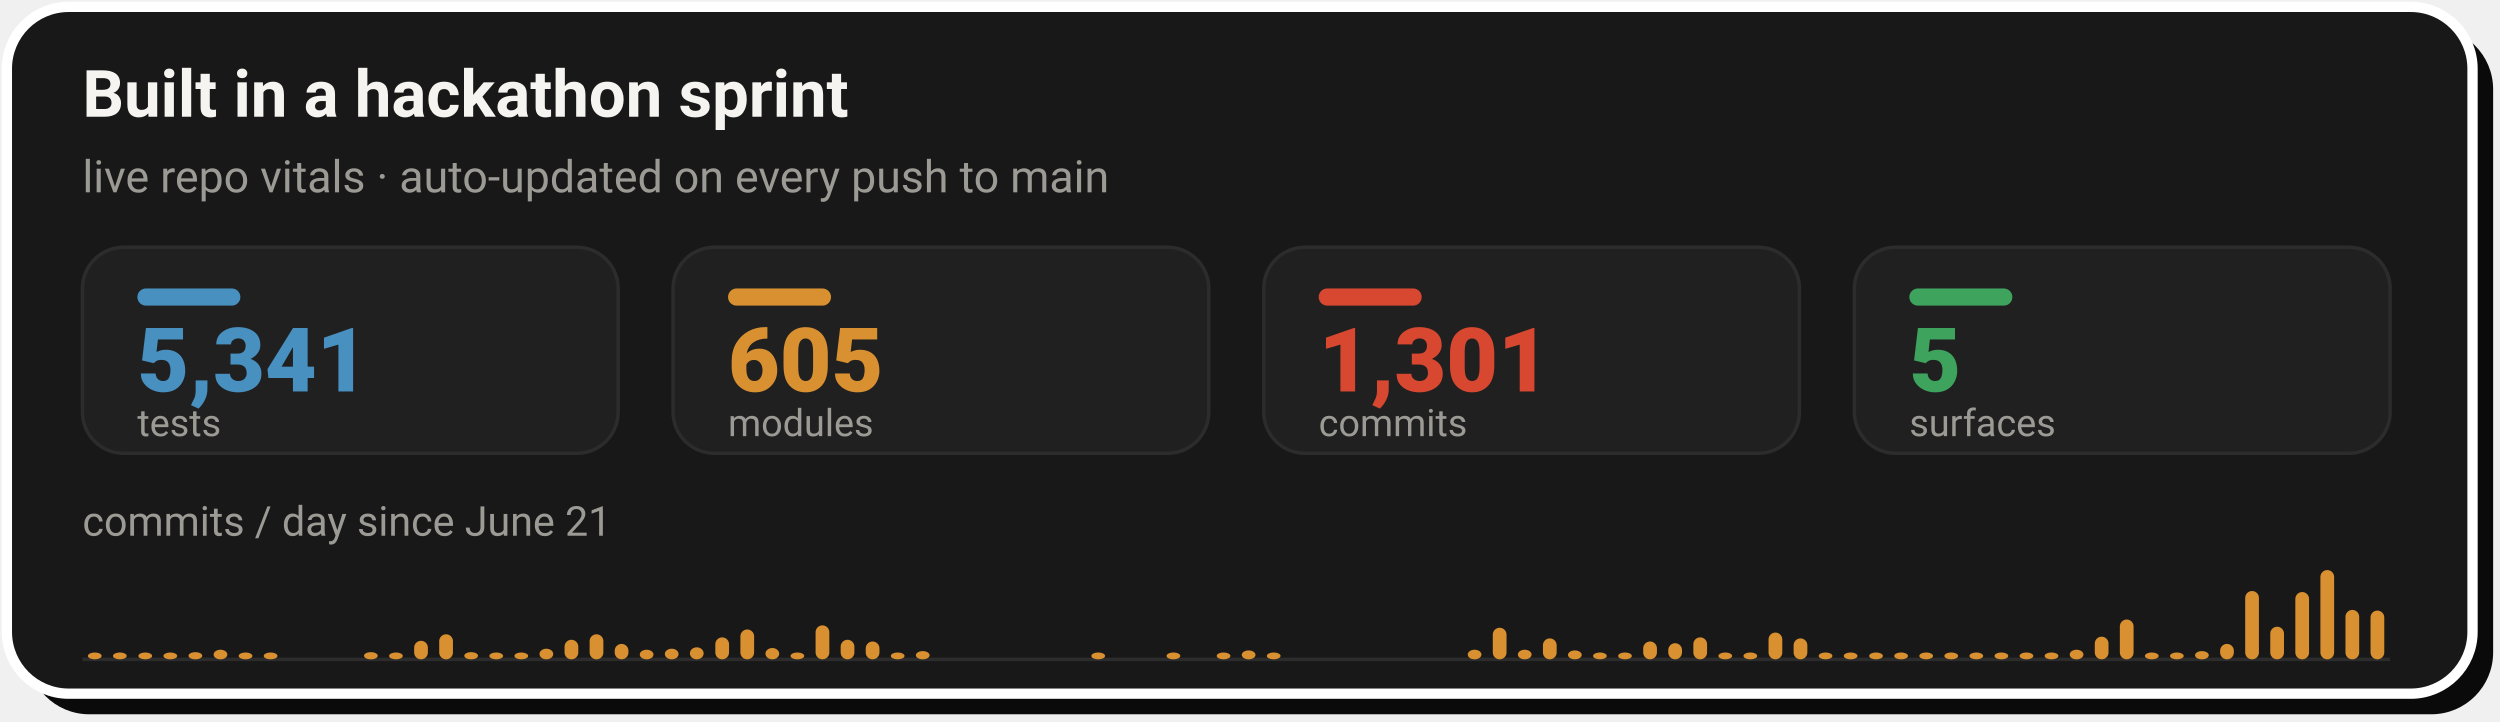
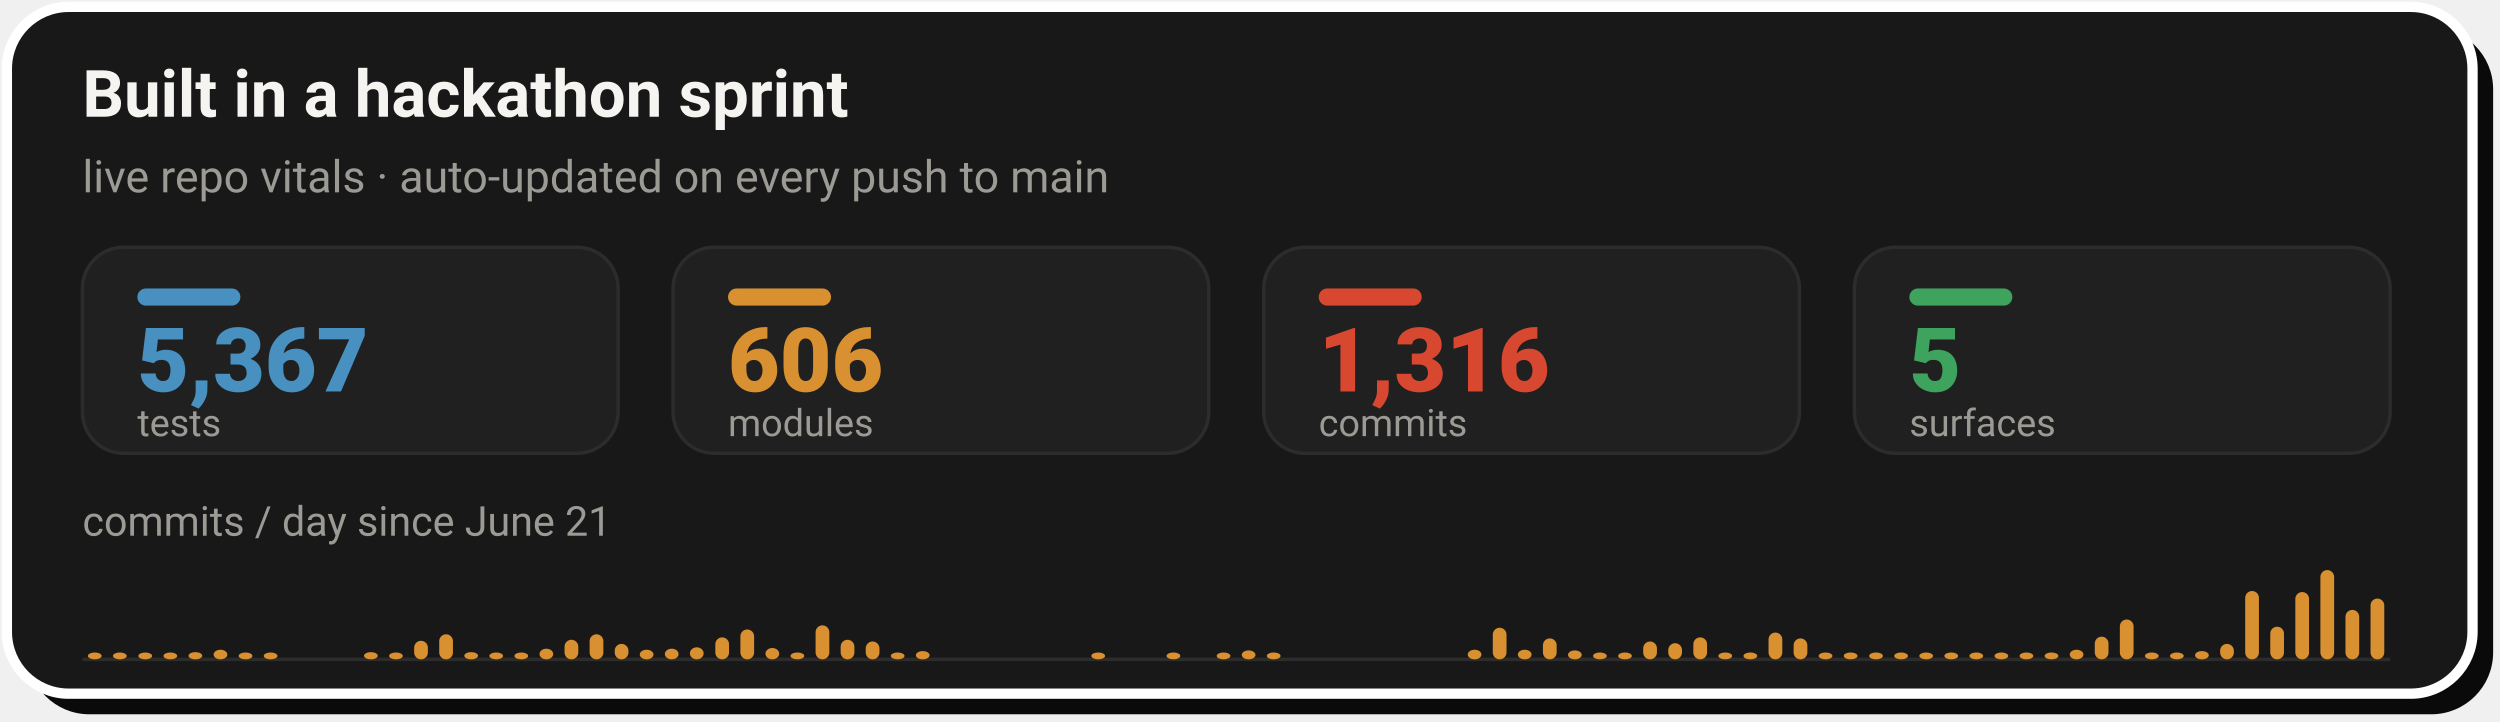
- <svg xmlns="http://www.w3.org/2000/svg" width="728" height="210" viewBox="0 0 728 210" role="img" aria-label="Live repo vitals: 5,341 tests, 605 modules, 1,301 commits across 5 surfaces, with a commits-per-day sprint velocity chart since June 21">
+ <svg xmlns="http://www.w3.org/2000/svg" width="728" height="210" viewBox="0 0 728 210" role="img" aria-label="Live repo vitals: 5,367 tests, 606 modules, 1,316 commits across 5 surfaces, with a commits-per-day sprint velocity chart since June 21">
  <rect x="8" y="8" width="718" height="200" rx="18" fill="#0A0A0A" />
  <rect x="2" y="2" width="718" height="200" rx="18" fill="#181818" stroke="#FFFFFF" stroke-width="3" />
  <text x="24" y="34" font-family="-apple-system,'Segoe UI',Roboto,Helvetica,Arial,sans-serif" font-size="19" font-weight="700" fill="#F5F4F1">Built in a hackathon sprint</text>
  <text x="24" y="56" font-family="-apple-system,'Segoe UI',Roboto,Helvetica,Arial,sans-serif" font-size="13" fill="#9C9A94">live repo vitals · auto-updated on every push to main</text>
  <rect x="24.0" y="72" width="156.0" height="60" rx="12" fill="#202020" stroke="#2C2C2C" stroke-width="1" />
  <rect x="40.0" y="84" width="30" height="5" rx="2.5" fill="#4890C0" />
-   <text x="40.0" y="114" font-family="-apple-system,'Segoe UI',Roboto,Helvetica,Arial,sans-serif" font-size="26" font-weight="800" fill="#4890C0">5,341</text>
+   <text x="40.0" y="114" font-family="-apple-system,'Segoe UI',Roboto,Helvetica,Arial,sans-serif" font-size="26" font-weight="800" fill="#4890C0">5,367</text>
  <text x="40.0" y="127" font-family="-apple-system,'Segoe UI',Roboto,Helvetica,Arial,sans-serif" font-size="11" fill="#9C9A94">tests</text>
  <rect x="196.0" y="72" width="156.0" height="60" rx="12" fill="#202020" stroke="#2C2C2C" stroke-width="1" />
  <rect x="212.0" y="84" width="30" height="5" rx="2.5" fill="#D89030" />
-   <text x="212.0" y="114" font-family="-apple-system,'Segoe UI',Roboto,Helvetica,Arial,sans-serif" font-size="26" font-weight="800" fill="#D89030">605</text>
+   <text x="212.0" y="114" font-family="-apple-system,'Segoe UI',Roboto,Helvetica,Arial,sans-serif" font-size="26" font-weight="800" fill="#D89030">606</text>
  <text x="212.0" y="127" font-family="-apple-system,'Segoe UI',Roboto,Helvetica,Arial,sans-serif" font-size="11" fill="#9C9A94">modules</text>
  <rect x="368.0" y="72" width="156.0" height="60" rx="12" fill="#202020" stroke="#2C2C2C" stroke-width="1" />
  <rect x="384.0" y="84" width="30" height="5" rx="2.5" fill="#D84830" />
-   <text x="384.0" y="114" font-family="-apple-system,'Segoe UI',Roboto,Helvetica,Arial,sans-serif" font-size="26" font-weight="800" fill="#D84830">1,301</text>
+   <text x="384.0" y="114" font-family="-apple-system,'Segoe UI',Roboto,Helvetica,Arial,sans-serif" font-size="26" font-weight="800" fill="#D84830">1,316</text>
  <text x="384.0" y="127" font-family="-apple-system,'Segoe UI',Roboto,Helvetica,Arial,sans-serif" font-size="11" fill="#9C9A94">commits</text>
  <rect x="540.0" y="72" width="156.0" height="60" rx="12" fill="#202020" stroke="#2C2C2C" stroke-width="1" />
  <rect x="556.0" y="84" width="30" height="5" rx="2.5" fill="#3DA35D" />
  <text x="556.0" y="114" font-family="-apple-system,'Segoe UI',Roboto,Helvetica,Arial,sans-serif" font-size="26" font-weight="800" fill="#3DA35D">5</text>
  <text x="556.0" y="127" font-family="-apple-system,'Segoe UI',Roboto,Helvetica,Arial,sans-serif" font-size="11" fill="#9C9A94">surfaces</text>
  <text x="24" y="156" font-family="-apple-system,'Segoe UI',Roboto,Helvetica,Arial,sans-serif" font-size="12" fill="#9C9A94">commits / day since June 21</text>
  <line x1="24.0" y1="192" x2="696.0" y2="192" stroke="#2C2C2C" stroke-width="1" />
  <rect x="25.6" y="190.0" width="4.0" height="2.0" rx="2" fill="#D89030" />
  <rect x="32.9" y="190.0" width="4.0" height="2.0" rx="2" fill="#D89030" />
  <rect x="40.3" y="190.0" width="4.0" height="2.0" rx="2" fill="#D89030" />
  <rect x="47.6" y="190.0" width="4.0" height="2.0" rx="2" fill="#D89030" />
  <rect x="54.9" y="189.9" width="4.0" height="2.1" rx="2" fill="#D89030" />
  <rect x="62.2" y="189.2" width="4.0" height="2.8" rx="2" fill="#D89030" />
  <rect x="69.5" y="190.0" width="4.0" height="2.0" rx="2" fill="#D89030" />
  <rect x="76.8" y="190.0" width="4.0" height="2.0" rx="2" fill="#D89030" />
  <rect x="106.0" y="189.9" width="4.0" height="2.1" rx="2" fill="#D89030" />
  <rect x="113.3" y="190.0" width="4.0" height="2.0" rx="2" fill="#D89030" />
  <rect x="120.6" y="186.6" width="4.0" height="5.4" rx="2" fill="#D89030" />
  <rect x="127.9" y="184.7" width="4.0" height="7.3" rx="2" fill="#D89030" />
  <rect x="135.2" y="189.9" width="4.0" height="2.1" rx="2" fill="#D89030" />
  <rect x="142.5" y="190.0" width="4.0" height="2.0" rx="2" fill="#D89030" />
  <rect x="149.8" y="190.0" width="4.0" height="2.0" rx="2" fill="#D89030" />
  <rect x="157.1" y="188.9" width="4.0" height="3.1" rx="2" fill="#D89030" />
  <rect x="164.4" y="186.3" width="4.0" height="5.7" rx="2" fill="#D89030" />
  <rect x="171.7" y="184.7" width="4.0" height="7.3" rx="2" fill="#D89030" />
  <rect x="179.0" y="187.5" width="4.0" height="4.5" rx="2" fill="#D89030" />
  <rect x="186.3" y="189.2" width="4.0" height="2.8" rx="2" fill="#D89030" />
  <rect x="193.6" y="188.9" width="4.0" height="3.1" rx="2" fill="#D89030" />
  <rect x="200.9" y="188.5" width="4.0" height="3.5" rx="2" fill="#D89030" />
  <rect x="208.3" y="185.6" width="4.0" height="6.4" rx="2" fill="#D89030" />
  <rect x="215.6" y="183.3" width="4.0" height="8.7" rx="2" fill="#D89030" />
  <rect x="222.9" y="188.7" width="4.0" height="3.3" rx="2" fill="#D89030" />
  <rect x="230.2" y="190.0" width="4.0" height="2.0" rx="2" fill="#D89030" />
  <rect x="237.5" y="182.1" width="4.0" height="9.9" rx="2" fill="#D89030" />
  <rect x="244.8" y="186.3" width="4.0" height="5.7" rx="2" fill="#D89030" />
  <rect x="252.1" y="186.8" width="4.0" height="5.2" rx="2" fill="#D89030" />
  <rect x="259.4" y="190.0" width="4.0" height="2.0" rx="2" fill="#D89030" />
  <rect x="266.7" y="189.6" width="4.0" height="2.4" rx="2" fill="#D89030" />
  <rect x="317.8" y="190.0" width="4.0" height="2.0" rx="2" fill="#D89030" />
  <rect x="339.7" y="190.0" width="4.0" height="2.0" rx="2" fill="#D89030" />
  <rect x="354.3" y="190.0" width="4.0" height="2.0" rx="2" fill="#D89030" />
  <rect x="361.6" y="189.4" width="4.0" height="2.6" rx="2" fill="#D89030" />
  <rect x="368.9" y="190.0" width="4.0" height="2.0" rx="2" fill="#D89030" />
  <rect x="427.4" y="189.2" width="4.0" height="2.8" rx="2" fill="#D89030" />
  <rect x="434.7" y="182.8" width="4.0" height="9.2" rx="2" fill="#D89030" />
  <rect x="442.0" y="189.2" width="4.0" height="2.8" rx="2" fill="#D89030" />
  <rect x="449.3" y="185.9" width="4.0" height="6.1" rx="2" fill="#D89030" />
  <rect x="456.6" y="189.4" width="4.0" height="2.6" rx="2" fill="#D89030" />
  <rect x="463.9" y="190.0" width="4.0" height="2.0" rx="2" fill="#D89030" />
  <rect x="471.2" y="190.0" width="4.0" height="2.0" rx="2" fill="#D89030" />
  <rect x="478.5" y="186.8" width="4.0" height="5.2" rx="2" fill="#D89030" />
  <rect x="485.8" y="187.3" width="4.0" height="4.7" rx="2" fill="#D89030" />
  <rect x="493.1" y="185.6" width="4.0" height="6.4" rx="2" fill="#D89030" />
  <rect x="500.4" y="190.0" width="4.0" height="2.0" rx="2" fill="#D89030" />
  <rect x="507.7" y="190.0" width="4.0" height="2.0" rx="2" fill="#D89030" />
  <rect x="515.0" y="184.2" width="4.0" height="7.8" rx="2" fill="#D89030" />
  <rect x="522.3" y="185.9" width="4.0" height="6.1" rx="2" fill="#D89030" />
  <rect x="529.6" y="190.0" width="4.0" height="2.0" rx="2" fill="#D89030" />
  <rect x="536.9" y="190.0" width="4.0" height="2.0" rx="2" fill="#D89030" />
  <rect x="544.3" y="190.0" width="4.0" height="2.0" rx="2" fill="#D89030" />
  <rect x="551.6" y="190.0" width="4.0" height="2.0" rx="2" fill="#D89030" />
  <rect x="558.9" y="190.0" width="4.0" height="2.0" rx="2" fill="#D89030" />
  <rect x="566.2" y="190.0" width="4.0" height="2.0" rx="2" fill="#D89030" />
  <rect x="573.5" y="190.0" width="4.0" height="2.0" rx="2" fill="#D89030" />
  <rect x="580.8" y="190.0" width="4.0" height="2.0" rx="2" fill="#D89030" />
  <rect x="588.1" y="190.0" width="4.0" height="2.0" rx="2" fill="#D89030" />
  <rect x="595.4" y="190.0" width="4.0" height="2.0" rx="2" fill="#D89030" />
  <rect x="602.7" y="189.2" width="4.0" height="2.8" rx="2" fill="#D89030" />
  <rect x="610.0" y="185.4" width="4.0" height="6.6" rx="2" fill="#D89030" />
  <rect x="617.3" y="180.4" width="4.0" height="11.6" rx="2" fill="#D89030" />
  <rect x="624.6" y="190.0" width="4.0" height="2.0" rx="2" fill="#D89030" />
  <rect x="631.9" y="190.0" width="4.0" height="2.0" rx="2" fill="#D89030" />
  <rect x="639.2" y="189.6" width="4.0" height="2.4" rx="2" fill="#D89030" />
  <rect x="646.5" y="187.5" width="4.0" height="4.5" rx="2" fill="#D89030" />
  <rect x="653.8" y="172.1" width="4.0" height="19.9" rx="2" fill="#D89030" />
  <rect x="661.1" y="182.5" width="4.0" height="9.5" rx="2" fill="#D89030" />
  <rect x="668.4" y="172.4" width="4.0" height="19.6" rx="2" fill="#D89030" />
  <rect x="675.7" y="166.0" width="4.0" height="26.0" rx="2" fill="#D89030" />
  <rect x="683.0" y="177.6" width="4.0" height="14.4" rx="2" fill="#D89030" />
-   <rect x="690.3" y="177.8" width="4.0" height="14.2" rx="2" fill="#D89030" />
+   <rect x="690.3" y="174.3" width="4.0" height="17.7" rx="2" fill="#D89030" />
</svg>
